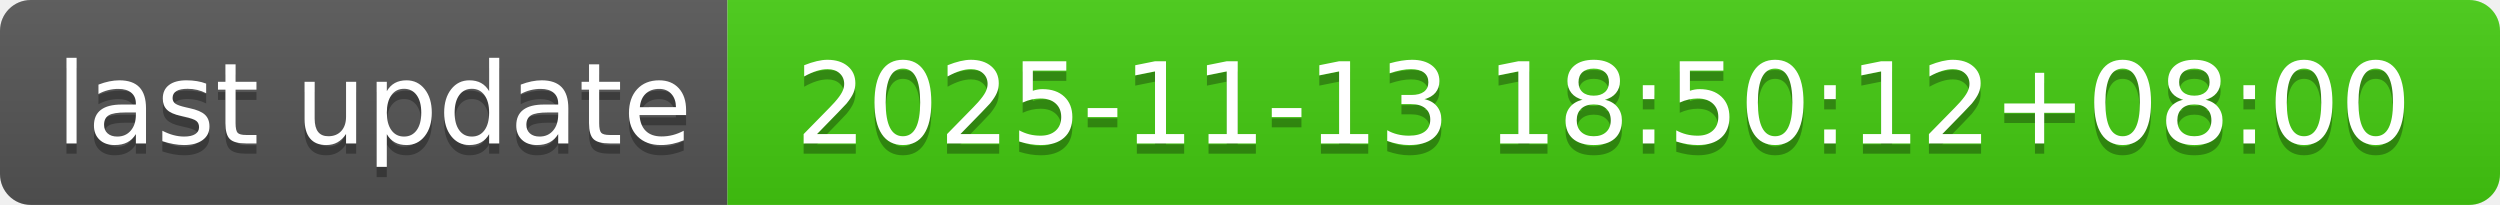
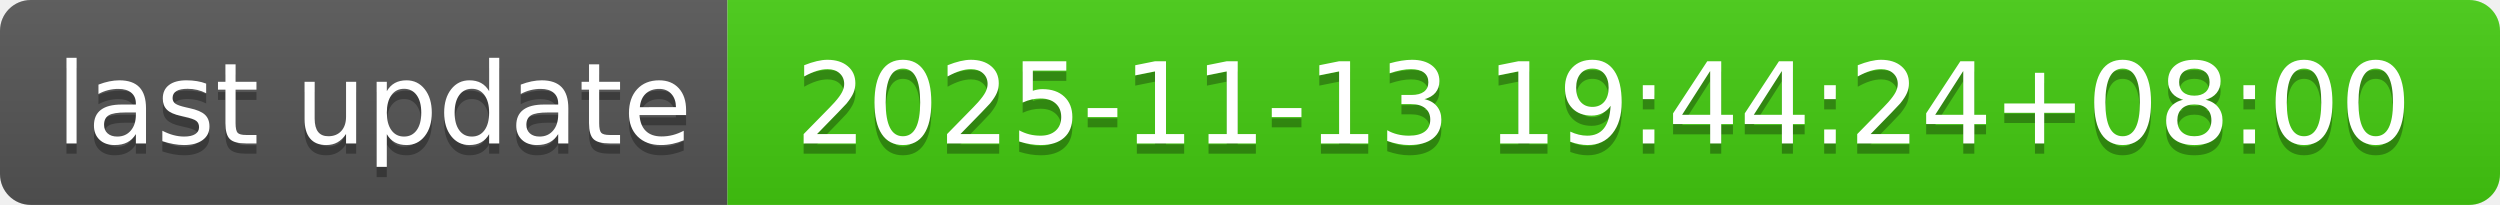
- <svg xmlns="http://www.w3.org/2000/svg" width="244" height="20" role="img" aria-label="last update: 2025-11-13 18:50:12+08:00">
+ <svg xmlns="http://www.w3.org/2000/svg" width="244" height="20" role="img" aria-label="last update: 2025-11-13 19:44:24+08:00">
  <linearGradient id="s" x2="0" y2="100%">
    <stop offset="0" stop-color="#bbb" stop-opacity=".1" />
    <stop offset="1" stop-opacity=".1" />
  </linearGradient>
  <clipPath id="r">
    <rect width="244" height="20" rx="3" fill="#fff" />
  </clipPath>
  <g clip-path="url(#r)">
    <rect width="71" height="20" fill="#555" />
    <rect x="71" width="173" height="20" fill="#4c1" />
    <rect width="244" height="20" fill="url(#s)" />
  </g>
  <g fill="#fff" text-anchor="middle" font-family="Verdana,Geneva,DejaVu Sans,sans-serif" text-rendering="geometricPrecision" font-size="110">
    <text aria-hidden="true" x="365" y="150" fill="#010101" fill-opacity=".3" transform="scale(.1)" textLength="610">last update</text>
    <text x="365" y="140" transform="scale(.1)" fill="#fff" textLength="610">last update</text>
-     <text aria-hidden="true" x="1565" y="150" fill="#010101" fill-opacity=".3" transform="scale(.1)" textLength="1630">2025-11-13 18:50:12+08:00</text>
-     <text x="1565" y="140" transform="scale(.1)" fill="#fff" textLength="1630">2025-11-13 18:50:12+08:00</text>
+     <text aria-hidden="true" x="1565" y="150" fill="#010101" fill-opacity=".3" transform="scale(.1)" textLength="1630">2025-11-13 19:44:24+08:00</text>
+     <text x="1565" y="140" transform="scale(.1)" fill="#fff" textLength="1630">2025-11-13 19:44:24+08:00</text>
  </g>
</svg>
